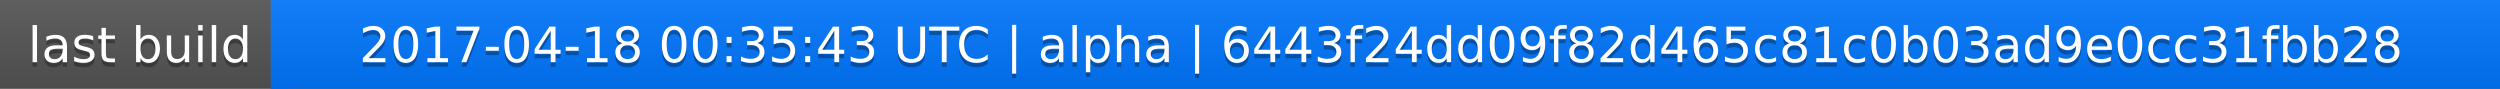
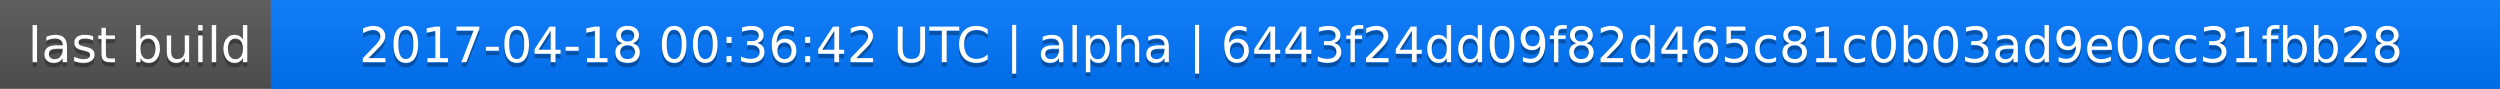
<svg xmlns="http://www.w3.org/2000/svg" width="563" height="20">
  <linearGradient id="a" x2="0" y2="100%">
    <stop offset="0" stop-color="#bbb" stop-opacity=".1" />
    <stop offset="1" stop-opacity=".1" />
  </linearGradient>
  <rect rx="0" width="563" height="20" fill="#555" />
  <rect rx="0" x="61" width="502" height="20" fill="#07f" />
  <path fill="#07f" d="M61 0h4v20h-4z" />
  <rect rx="0" width="563" height="20" fill="url(#a)" />
  <g fill="#fff" text-anchor="middle" font-family="DejaVu Sans,Verdana,Geneva,sans-serif" font-size="11">
    <text x="31.5" y="15" fill="#010101" fill-opacity=".3">last build</text>
    <text x="31.5" y="14">last build</text>
-     <text x="311" y="15" fill="#010101" fill-opacity=".3">2017-04-18 00:35:43 UTC | alpha | 6443f24dd09f82d465c81c0b03ad9e0cc31fbb28</text>
-     <text x="311" y="14">2017-04-18 00:35:43 UTC | alpha | 6443f24dd09f82d465c81c0b03ad9e0cc31fbb28</text>
+     <text x="311" y="15" fill="#010101" fill-opacity=".3">2017-04-18 00:36:42 UTC | alpha | 6443f24dd09f82d465c81c0b03ad9e0cc31fbb28</text>
+     <text x="311" y="14">2017-04-18 00:36:42 UTC | alpha | 6443f24dd09f82d465c81c0b03ad9e0cc31fbb28</text>
  </g>
</svg>
